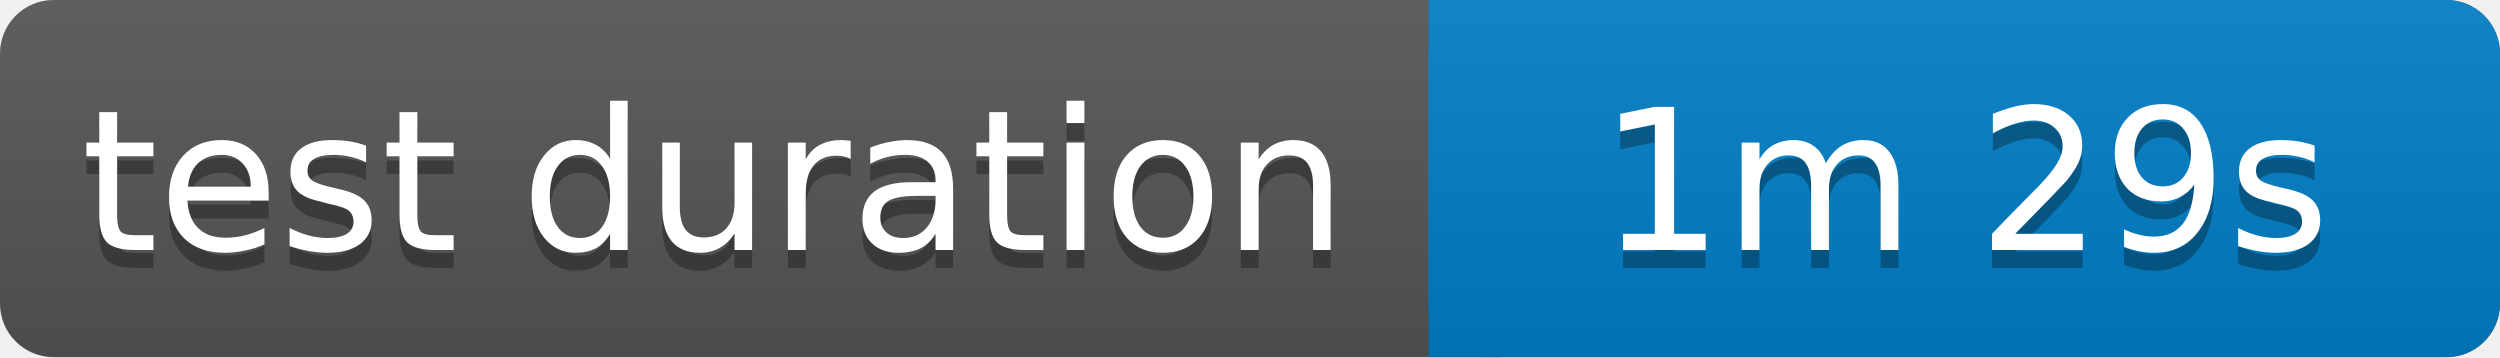
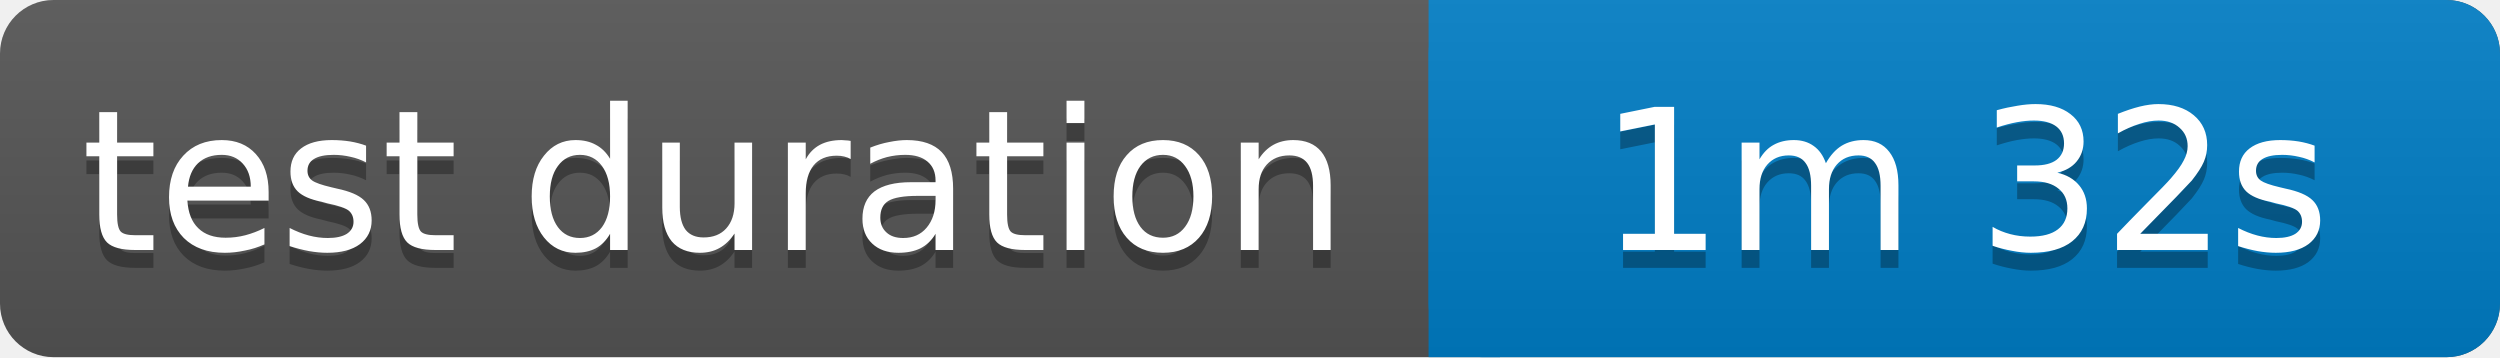
<svg xmlns="http://www.w3.org/2000/svg" width="140" height="20">
  <linearGradient id="b" x2="0" y2="100%">
    <stop offset="0" stop-color="#bbb" stop-opacity=".1" />
    <stop offset="1" stop-opacity=".1" />
  </linearGradient>
  <rect rx="3" width="140" height="20" fill="#555" />
  <rect rx="3" x="80" width="60" height="20" fill="#007ec6" />
  <path fill="#007ec6" d="M80 0h4v20h-4z" />
  <rect rx="3" width="140" height="20" fill="url(#b)" />
  <g fill="#fff" text-anchor="middle" font-family="Verdana,Geneva,DejaVu Sans,sans-serif" font-size="11">
    <text x="40" y="15" fill="#010101" fill-opacity=".3">test duration</text>
    <text x="40" y="14">test duration</text>
-     <text x="110" y="15" fill="#010101" fill-opacity=".3">1m 29s</text>
-     <text x="110" y="14">1m 29s</text>
+     <text x="110" y="15" fill="#010101" fill-opacity=".3">1m 32s</text>
+     <text x="110" y="14">1m 32s</text>
  </g>
</svg>
